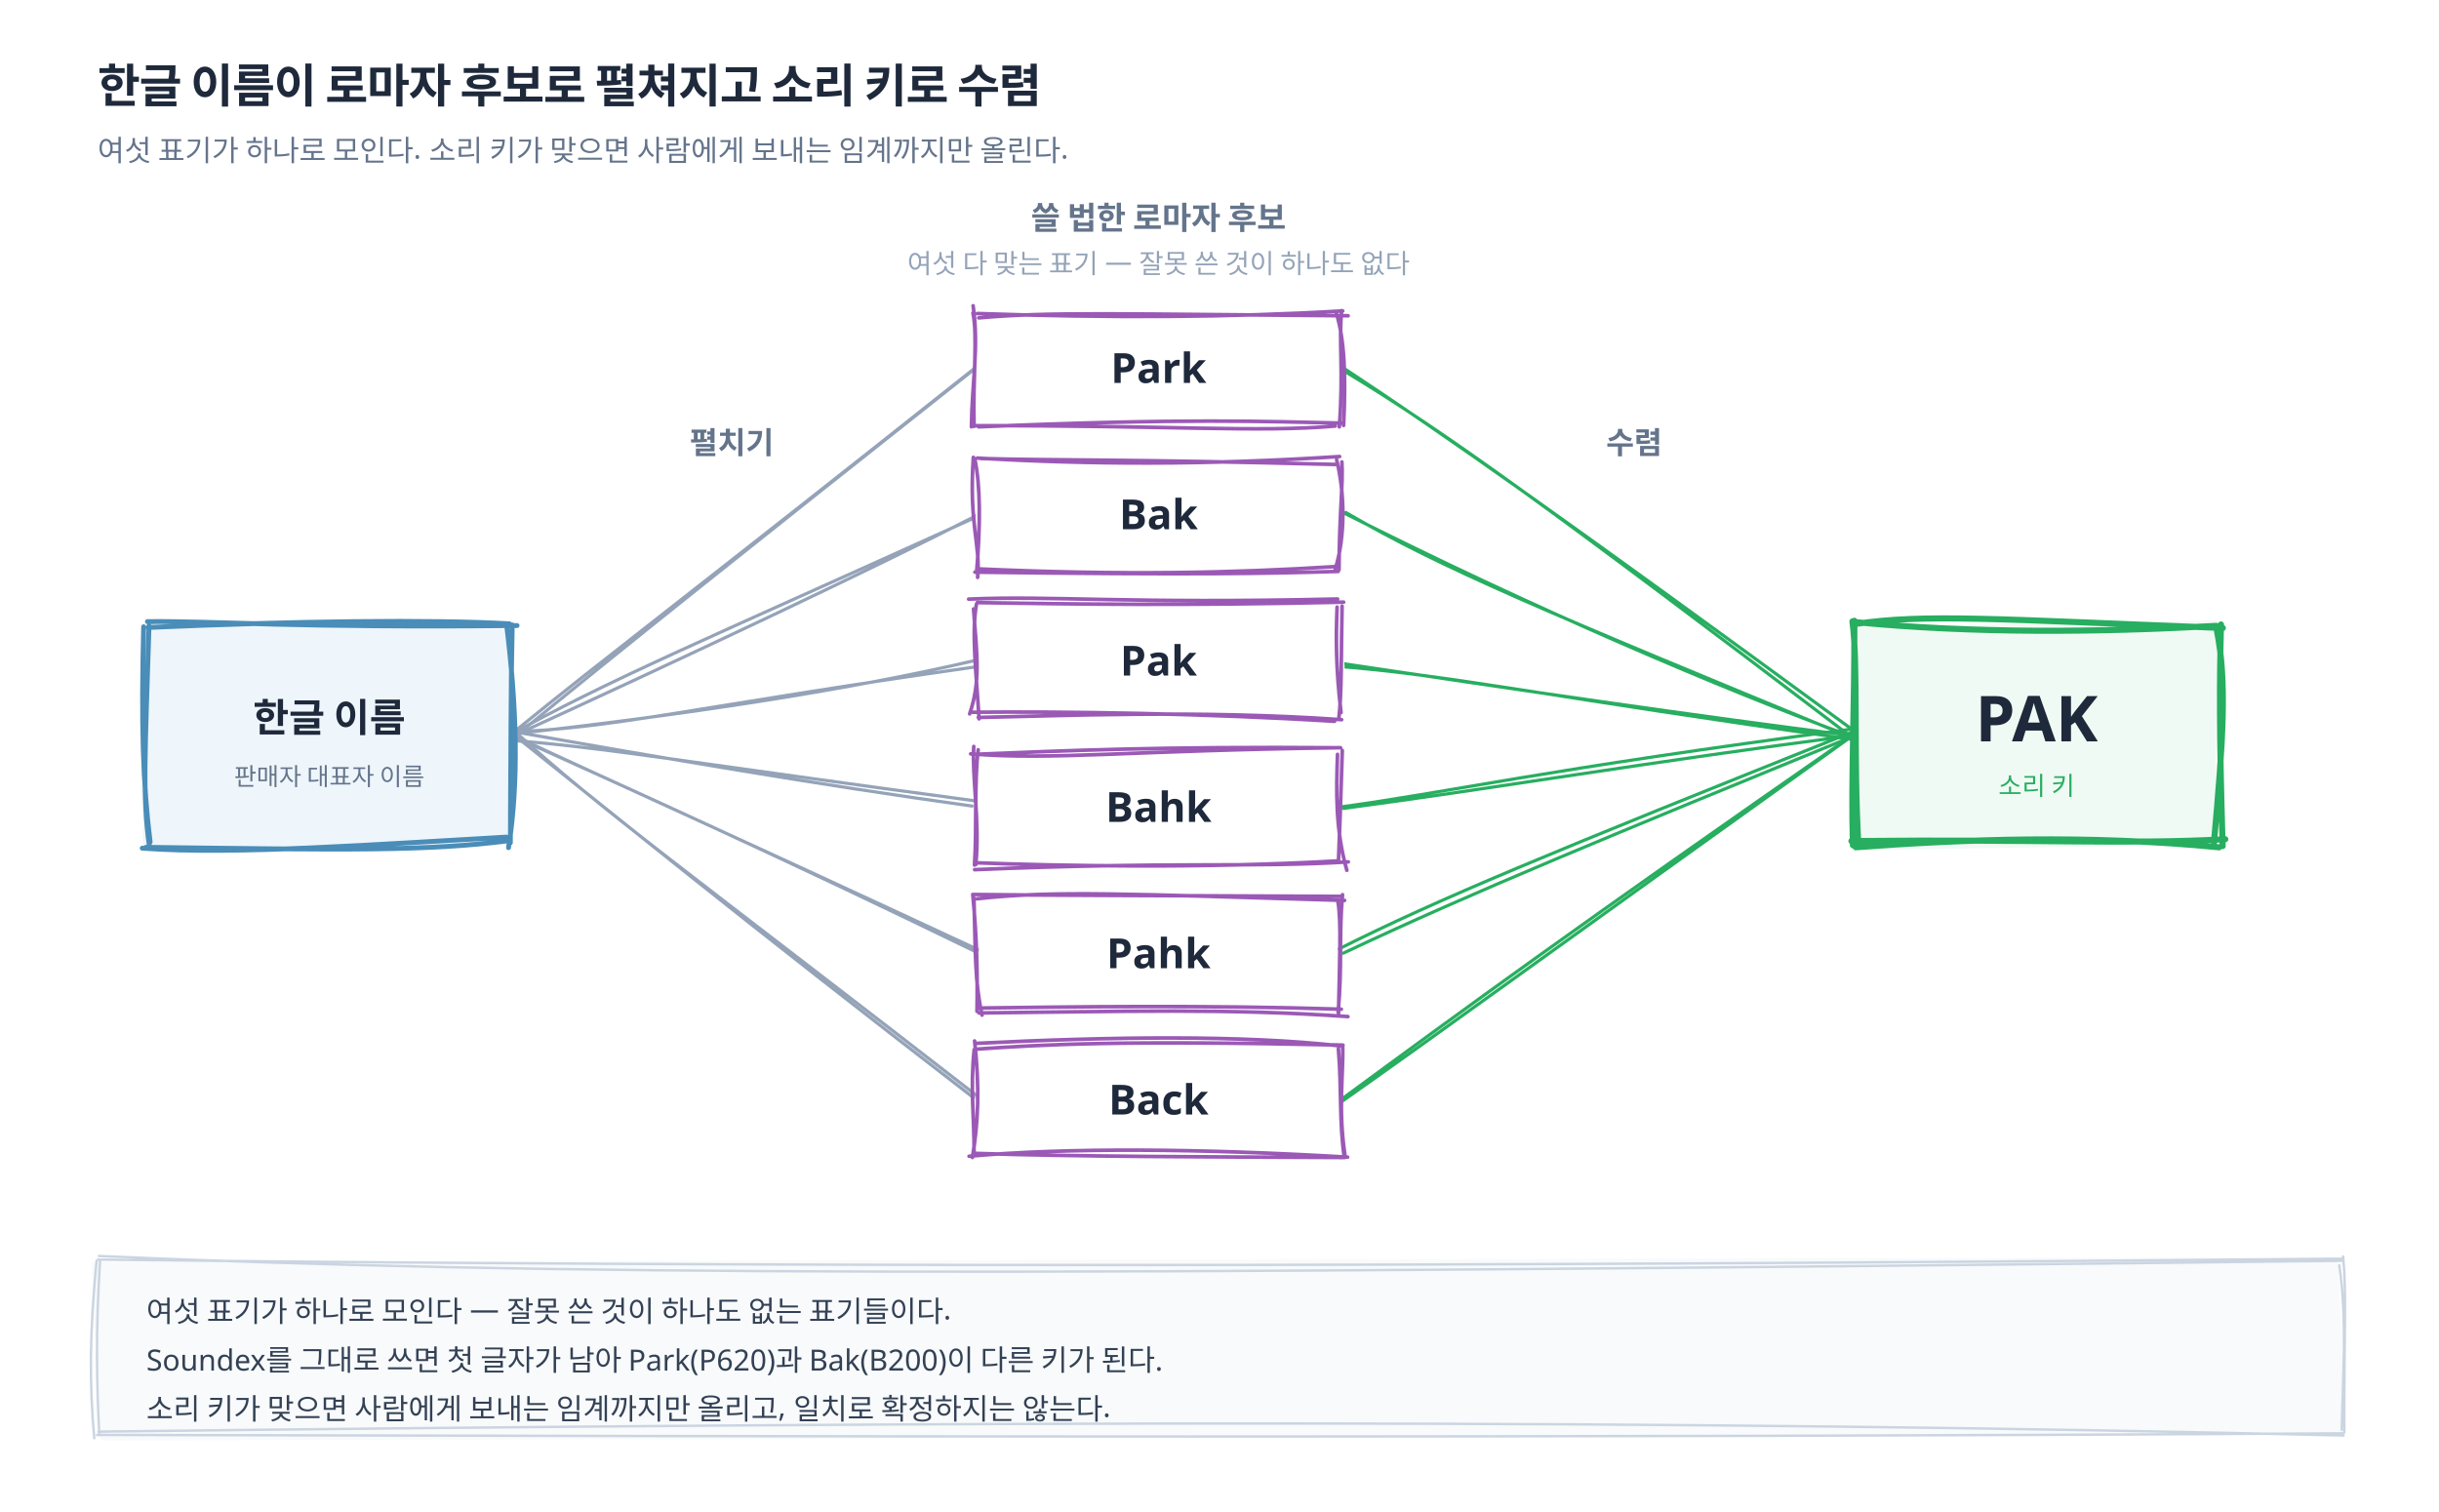
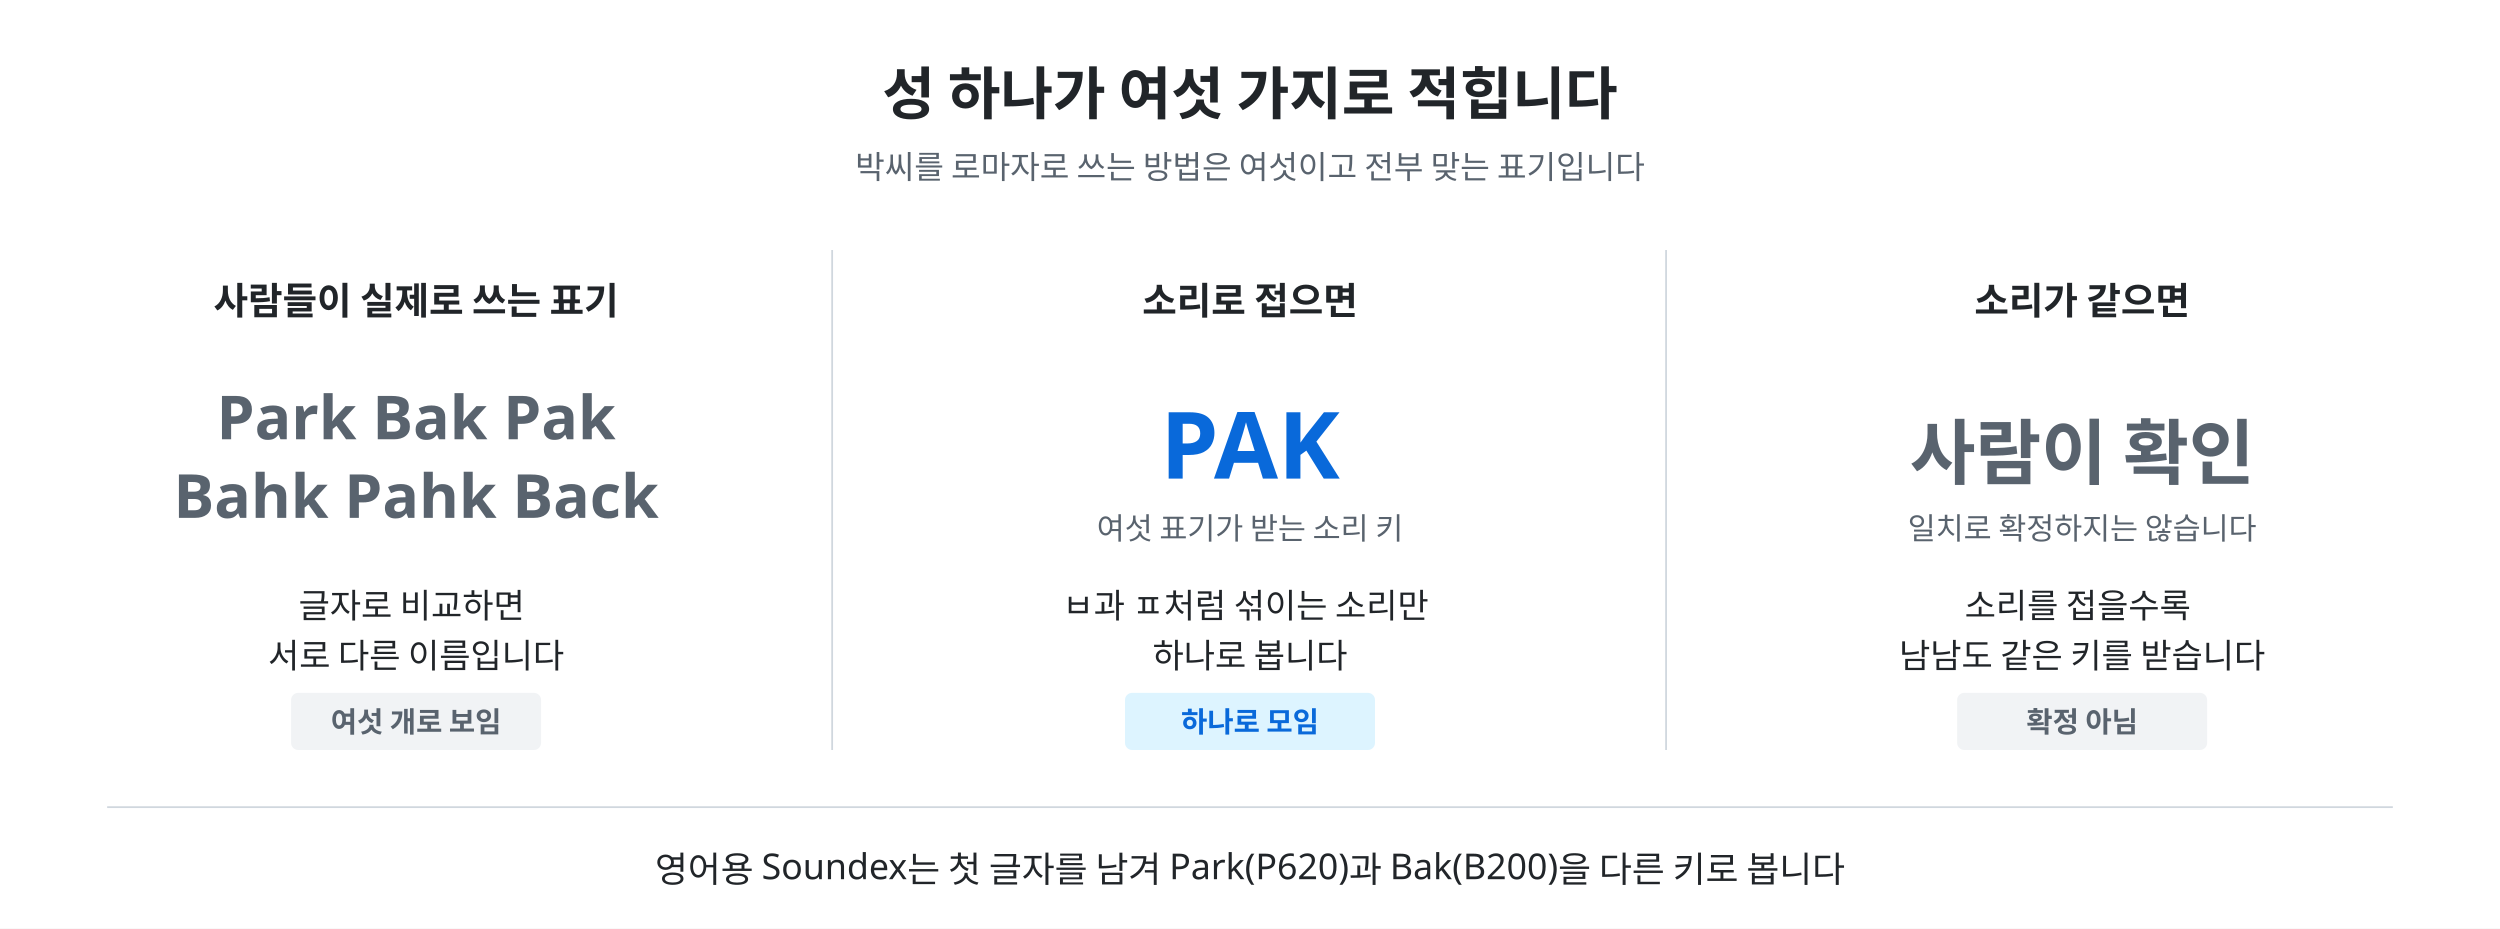
- <svg xmlns="http://www.w3.org/2000/svg" width="1000" height="620" viewBox="0 0 1000 620" font-family="'Pretendard', 'Apple SD Gothic Neo', system-ui, sans-serif">
-   <rect width="1000" height="620" fill="#ffffff" />
-   <text x="40" y="42" font-size="19" font-weight="700" fill="#1e293b" letter-spacing="-0.02em">한글 이름이 로마자 후보로 펼쳐지고 소리 키로 수렴</text>
-   <text x="40" y="66" font-size="12" fill="#64748b">여섯 표기가 하나로 모인다. 소리 키가 맞으면 사람에게 보내는 임계까지만 올린다.</text>
-   <text x="475" y="94" text-anchor="middle" font-size="13" font-weight="700" fill="#64748b">쓸 법한 로마자 후보</text>
-   <text x="475" y="112" text-anchor="middle" font-size="11" fill="#94a3b8">여섯 다 맞는 표기 — 잘못 쓴 것이 하나도 없다</text>
-   <path d="M211.721 299.319 C246.233 271.163, 285.874 241.364, 399.122 151.38 M211.04 302.096 C257.013 264.345, 301.778 228.794, 399.538 151.338" fill="none" stroke="#94a3b8" stroke-width="1.3" stroke-linecap="round" stroke-linejoin="round" />
-   <path d="M207.444 302.266 C249.776 278.696, 284.304 264.508, 399.718 212.262 M211.072 301.523 C283.651 268.244, 359.389 232.5, 400.96 211.101" fill="none" stroke="#94a3b8" stroke-width="1.3" stroke-linecap="round" stroke-linejoin="round" />
-   <path d="M207.936 300.093 C249.948 299.129, 283.903 289.933, 400.418 273.4 M211.175 300.865 C278.411 293.436, 347.132 283.14, 399.831 270.821" fill="none" stroke="#94a3b8" stroke-width="1.3" stroke-linecap="round" stroke-linejoin="round" />
-   <path d="M208.768 303.553 C245.11 306.076, 284.753 312.974, 401.156 328.571 M211.135 300.137 C272.434 310.882, 334.119 321.582, 398.574 330.528" fill="none" stroke="#94a3b8" stroke-width="1.3" stroke-linecap="round" stroke-linejoin="round" />
-   <path d="M209.646 301.188 C247.206 318.856, 286.567 336.154, 401.672 389.713 M210.967 302.156 C265.35 326.788, 319.98 351.315, 400.193 390.325" fill="none" stroke="#94a3b8" stroke-width="1.3" stroke-linecap="round" stroke-linejoin="round" />
-   <path d="M210.358 299.235 C245.42 331.507, 284.614 359.454, 402.184 450.596 M210.876 301.483 C254.002 335.877, 301.589 374.923, 399.139 450.122" fill="none" stroke="#94a3b8" stroke-width="1.3" stroke-linecap="round" stroke-linejoin="round" />
-   <path d="M551.014 152.07 C592.522 177.12, 635.605 208.422, 758.048 301.389 M550.816 150.883 C594.816 179.978, 639.618 211.459, 760.486 299.915" fill="none" stroke="#27ae60" stroke-width="1.3" stroke-linecap="round" stroke-linejoin="round" />
-   <path d="M551.785 210.141 C591.169 233.1, 634.221 250.988, 758.557 302.241 M550.833 210.256 C627.936 249.197, 706.969 282.943, 759.445 302.071" fill="none" stroke="#27ae60" stroke-width="1.3" stroke-linecap="round" stroke-linejoin="round" />
-   <path d="M547.471 273.157 C593.409 276.568, 636.397 286.006, 759.16 303.135 M550.824 272.143 C622.151 282.83, 693.412 293.321, 760.874 301.847" fill="none" stroke="#27ae60" stroke-width="1.3" stroke-linecap="round" stroke-linejoin="round" />
-   <path d="M548.203 331.098 C593.634 325.001, 631.425 315.78, 759.809 298.886 M550.789 331.503 C612.425 323.317, 675.909 312.446, 759.769 301.589" fill="none" stroke="#27ae60" stroke-width="1.3" stroke-linecap="round" stroke-linejoin="round" />
-   <path d="M548.967 389.1 C590.217 368.464, 632.997 350.769, 760.444 299.78 M550.731 390.867 C603.883 365.74, 659.587 343.017, 761.177 301.321" fill="none" stroke="#27ae60" stroke-width="1.3" stroke-linecap="round" stroke-linejoin="round" />
-   <path d="M549.695 451.989 C588.897 424.431, 631.557 393.272, 761.011 300.63 M550.657 450.29 C598.351 415.22, 646.272 380.143, 760.1 301.067" fill="none" stroke="#27ae60" stroke-width="1.3" stroke-linecap="round" stroke-linejoin="round" />
-   <text x="300" y="186" text-anchor="middle" font-size="12.5" font-weight="700" fill="#64748b">펼치기</text>
-   <text x="670" y="186" text-anchor="middle" font-size="12.5" font-weight="700" fill="#64748b">수렴</text>
-   <path d="M59.903 255.49 L211.151 257.989 L207.89 346.472 L58.542 348.152" fill="#eef6fb" stroke="none" stroke-linecap="round" stroke-linejoin="round" />
-   <path d="M60.452 254.891 C89.062 254.618, 119.671 257.42, 211.997 256.511 M60.779 257.289 C119.298 254.699, 178.03 254.004, 208.868 255.79 M207.668 255.814 C211.812 289.403, 212.798 320.223, 208.503 347.579 M210.001 256.226 C209.428 282.116, 209.514 310.73, 209.244 345.612 M207.611 343.26 C156.799 346.077, 96.265 350.633, 58.315 347.802 M208.787 344.692 C175.525 349.031, 142.367 348.502, 59.818 347.445 M61.552 345.252 C58.58 321.367, 57.893 296.593, 58.894 257.004 M61.248 346.896 C58.324 326.257, 59.486 308.818, 61.101 256.618" fill="none" stroke="#4a8db8" stroke-width="2" stroke-linecap="round" stroke-linejoin="round" />
-   <text x="135" y="300" text-anchor="middle" font-size="16" font-weight="700" fill="#1e293b">한글 이름</text>
-   <text x="135" y="322" text-anchor="middle" font-size="10" fill="#64748b">판매자 대표자 이름</text>
-   <path d="M398.156 127.733 L550.823 125.331 L551.244 174.442 L401.057 176.227" fill="#ffffff" stroke="none" stroke-linecap="round" stroke-linejoin="round" />
-   <path d="M401.283 130.351 C429.891 127.738, 460.387 128.819, 552.735 129.482 M400.739 128.561 C454.428 130.425, 504.704 130.187, 550.512 127.497 M547.847 128.191 C551.252 139.143, 551.885 153.907, 550.88 174.449 M550.089 127.374 C548.802 139.526, 550.918 151.677, 549.123 175.045 M547.462 174.699 C516.134 177.423, 478.335 174.381, 400.084 174.555 M550.181 173.499 C519.132 172.845, 485.983 171.425, 401.213 175.026 M398.289 175.014 C398.452 157.524, 401.461 142.393, 398.982 125.374 M399.371 174.852 C398.854 154.851, 400.89 137.898, 398.915 128.323" fill="none" stroke="#9b59b6" stroke-width="1.5" stroke-linecap="round" stroke-linejoin="round" />
-   <text x="475" y="157" text-anchor="middle" font-size="17" font-weight="700" fill="#1e293b">Park</text>
-   <path d="M402.208 187.976 L550.496 186.473 L548.797 234.412 L397.772 236.303" fill="#ffffff" stroke="none" stroke-linecap="round" stroke-linejoin="round" />
-   <path d="M402.115 188.011 C430.721 188.857, 461.103 188.218, 547.673 190.453 M400.699 187.833 C446.658 190.526, 494.278 190.746, 549.256 187.204 M548.027 188.567 C551.39 202.056, 551.669 220.135, 547.457 233.319 M550.177 189.422 C550.77 198.36, 549.116 210.371, 549.003 233.578 M547.314 232.337 C505.469 234.969, 460.405 235.929, 401.853 233.308 M548.676 234.306 C519.838 235.184, 489.598 235.772, 399.708 234.608 M400.826 236.776 C402.092 223.264, 397.196 215.36, 399.07 187.545 M400.393 234.808 C402.023 215.417, 402.034 198.92, 399.629 188.028" fill="none" stroke="#9b59b6" stroke-width="1.5" stroke-linecap="round" stroke-linejoin="round" />
-   <text x="475" y="217" text-anchor="middle" font-size="17" font-weight="700" fill="#1e293b">Bak</text>
-   <path d="M400.46 248.219 L550.169 247.614 L552.151 294.382 L400.287 296.379" fill="#ffffff" stroke="none" stroke-linecap="round" stroke-linejoin="round" />
-   <path d="M397.147 245.67 C431.55 244.177, 461.819 247.618, 548.411 245.624 M400.66 247.106 C441.787 247.728, 483.852 248.405, 550.9 246.911 M548.207 248.944 C547.73 261.569, 547.655 273.763, 549.834 292.19 M550.264 248.57 C549.837 266.393, 550.213 284.565, 548.882 295.01 M547.166 295.776 C494.804 292.515, 436.674 291.678, 397.821 292.061 M550.07 295.113 C490.545 290.998, 433.213 293.594, 401.103 294.189 M397.563 292.738 C401.932 279.805, 400.733 269.927, 399.157 249.715 M401.416 294.765 C400.291 275.982, 398.276 259.943, 400.344 247.733" fill="none" stroke="#9b59b6" stroke-width="1.5" stroke-linecap="round" stroke-linejoin="round" />
-   <text x="475" y="277" text-anchor="middle" font-size="17" font-weight="700" fill="#1e293b">Pak</text>
-   <path d="M398.713 308.462 L549.842 308.756 L549.705 354.352 L402.802 356.454" fill="#ffffff" stroke="none" stroke-linecap="round" stroke-linejoin="round" />
-   <path d="M397.978 309.13 C432.38 311.822, 462.535 307.742, 549.148 306.595 M400.62 309.278 C436.917 307.829, 473.427 306.064, 549.643 306.618 M548.387 309.32 C547.868 324.481, 547.44 339.992, 552.211 356.86 M550.352 307.718 C549.804 325.227, 549.31 340.36, 548.762 353.543 M552.817 353.415 C514.14 355.861, 478.744 353.226, 399.59 356.614 M548.565 353.02 C491.252 356.237, 433.929 355.041, 399.598 353.771 M400.1 354.5 C401.773 336.345, 398.469 318.694, 399.245 306.085 M399.539 354.721 C400.56 339.447, 399.419 320.965, 401.058 307.438" fill="none" stroke="#9b59b6" stroke-width="1.5" stroke-linecap="round" stroke-linejoin="round" />
-   <text x="475" y="337" text-anchor="middle" font-size="17" font-weight="700" fill="#1e293b">Bahk</text>
-   <path d="M402.765 368.705 L549.515 369.898 L547.258 414.322 L399.517 416.53" fill="#ffffff" stroke="none" stroke-linecap="round" stroke-linejoin="round" />
-   <path d="M398.81 366.79 C427.409 367.142, 463.251 367.141, 549.886 367.566 M400.58 368.55 C432.047 365.03, 463.001 366.622, 551.287 369.225 M548.566 369.696 C550.007 378.194, 549.225 393.62, 548.788 415.731 M550.44 366.866 C548.872 384.06, 550.408 396.154, 548.641 414.976 M552.669 416.854 C503.475 413.407, 460.814 414.774, 401.359 415.367 M549.959 413.827 C494.859 412.051, 437.544 412.864, 400.993 413.352 M402.637 416.261 C399.613 402.086, 400.004 391.661, 399.333 368.255 M400.561 414.677 C400.829 400.012, 400.563 384.888, 398.872 367.143" fill="none" stroke="#9b59b6" stroke-width="1.5" stroke-linecap="round" stroke-linejoin="round" />
-   <text x="475" y="397" text-anchor="middle" font-size="17" font-weight="700" fill="#1e293b">Pahk</text>
-   <path d="M401.017 428.948 L549.188 425.24 L550.612 474.292 L402.032 476.606" fill="#ffffff" stroke="none" stroke-linecap="round" stroke-linejoin="round" />
-   <path d="M399.641 430.25 C428.239 428.262, 458.167 426.54, 550.624 428.537 M400.541 427.823 C454.277 425.131, 509.675 424.281, 550.031 428.932 M548.746 430.073 C550.146 446.907, 549.01 459.848, 551.165 474.601 M550.528 428.914 C550.84 439.994, 548.606 454.848, 551.421 473.509 M552.52 474.492 C492.81 470.954, 437.084 470.522, 397.327 474.12 M551.354 474.634 C495.566 474.389, 441.159 474.311, 399.488 472.934 M399.374 472.223 C399.454 458.626, 397.741 446.228, 399.421 430.425 M398.684 474.633 C401.098 460.577, 401.706 445.91, 399.586 426.848" fill="none" stroke="#9b59b6" stroke-width="1.5" stroke-linecap="round" stroke-linejoin="round" />
-   <text x="475" y="457" text-anchor="middle" font-size="17" font-weight="700" fill="#1e293b">Back</text>
-   <path d="M759.27 257.191 L908.861 254.382 L908.166 346.261 L758.747 348.682" fill="#f0faf4" stroke="none" stroke-linecap="round" stroke-linejoin="round" />
-   <path d="M760.473 255.909 C789.068 251.582, 818.883 253.939, 911.362 257.508 M760.501 255.095 C809.407 259.757, 859.249 259.365, 908.775 256.639 M908.926 258.449 C913.036 279.433, 911.547 303.104, 907.742 345.471 M910.615 256.062 C910.042 277.571, 909.839 300.13, 911.3 346.942 M912.372 344.131 C872.145 346.3, 839.154 344.071, 759.096 344.874 M909.849 347.441 C856.273 342.203, 804.775 344.133, 760.883 347.415 M761.911 345.985 C759.873 309.817, 761.855 272.296, 759.509 254.795 M759.707 346.589 C758.903 320.034, 760.385 292.715, 760.301 254.553" fill="none" stroke="#27ae60" stroke-width="2.5" stroke-linecap="round" stroke-linejoin="round" />
-   <text x="835" y="304" text-anchor="middle" font-size="26" font-weight="800" fill="#1e293b">PAK</text>
-   <text x="835" y="326" text-anchor="middle" font-size="10.5" fill="#27ae60">소리 키</text>
-   <path d="M37.522 517.434 L958.533 515.524 L961.519 588.231 L41.262 590.757" fill="#f8fafb" stroke="none" stroke-linecap="round" stroke-linejoin="round" />
-   <path d="M40.522 515.028 C225.316 523.103, 410.553 523.357, 960.84 516.992 M40.185 516.507 C311.097 519.517, 582.094 519.543, 960.167 516.138 M959.106 518.826 C962.387 540.458, 960.544 565.556, 960.119 586.342 M960.703 515.209 C962.154 531.041, 961.08 545.196, 961.18 587.474 M960.889 588.628 C684.018 581.98, 406.702 582.689, 40.346 587.051 M960.497 587.739 C641.819 589.75, 324.251 589.005, 39.751 588.399 M38.649 589.747 C36.72 567.885, 36.598 547.919, 39.597 516.965 M40.729 588.546 C39.668 568.377, 39.124 547.293, 41.015 517.158" fill="none" stroke="#cbd5e1" stroke-width="1" stroke-linecap="round" stroke-linejoin="round" />
-   <text x="60" y="542" font-size="12" fill="#334155">여섯 표기가 하나로 모인다 — 잘못 쓴 것이 하나도 없는 표기들이다.</text>
-   <text x="60" y="562" font-size="12" fill="#334155">Soundex를 그대로 쓰면 첫 글자가 남아 Park(P620)과 Bak(B200)이 다른 키가 된다.</text>
-   <text x="60" y="582" font-size="12" fill="#334155">소리 키가 맞으면 사람에게 보내는 임계까지만 올리고, 일치로 확정하지는 않는다.</text>
+ <svg xmlns="http://www.w3.org/2000/svg" width="1400" height="520" viewBox="0 0 1400 520" font-family="'Pretendard','Apple SD Gothic Neo','Noto Sans KR',sans-serif">
+   <rect width="1400" height="520" fill="#ffffff" />
+   <text x="700" y="64" font-size="32" font-weight="700" fill="#212529" text-anchor="middle">성 하나가 여섯 가지로 적힙니다</text>
+   <text x="700" y="100" font-size="18" fill="#59636e" text-anchor="middle">박씨를 로마자로 쓰는 방법은 여섯이고 전부 맞는 표기입니다</text>
+   <line x1="466" y1="140" x2="466" y2="420" stroke="#d0d7de" stroke-width="1" />
+   <line x1="933" y1="140" x2="933" y2="420" stroke="#d0d7de" stroke-width="1" />
+   <text x="233" y="176" font-size="21" font-weight="700" fill="#212529" text-anchor="middle">사람들이 실제로 쓰는 표기</text>
+   <text x="233" y="246" font-size="34" font-weight="700" fill="#59636e" text-anchor="middle">Park  Bak  Pak</text>
+   <text x="233" y="290" font-size="34" font-weight="700" fill="#59636e" text-anchor="middle">Bahk  Pahk  Back</text>
+   <text x="233" y="346" font-size="19" fill="#212529" text-anchor="middle">
+     <tspan x="233" dy="0">글자로 비교하면</tspan>
+     <tspan x="233" dy="28">서로 다른 이름입니다</tspan>
+   </text>
+   <rect x="163" y="388" width="140" height="32" rx="4" fill="#f1f3f5" />
+   <text x="233" y="410" font-size="16" font-weight="700" fill="#59636e" text-anchor="middle">여섯 개로 보임</text>
+   <text x="700" y="176" font-size="21" font-weight="700" fill="#212529" text-anchor="middle">소리로 접으면</text>
+   <text x="700" y="268" font-size="52" font-weight="700" fill="#0969da" text-anchor="middle">PAK</text>
+   <text x="700" y="302" font-size="17" fill="#59636e" text-anchor="middle">여섯 표기가 받는 소리 키</text>
+   <text x="700" y="346" font-size="19" fill="#212529" text-anchor="middle">
+     <tspan x="700" dy="0">ㅂ과 ㅍ처럼 섞이는 소리만</tspan>
+     <tspan x="700" dy="28">하나로 봅니다</tspan>
+   </text>
+   <rect x="630" y="388" width="140" height="32" rx="4" fill="#ddf4ff" />
+   <text x="700" y="410" font-size="16" font-weight="700" fill="#0969da" text-anchor="middle">하나로 모임</text>
+   <text x="1166" y="176" font-size="21" font-weight="700" fill="#212529" text-anchor="middle">소리가 같으면</text>
+   <text x="1166" y="268" font-size="40" font-weight="700" fill="#59636e" text-anchor="middle">사람이 확인</text>
+   <text x="1166" y="302" font-size="17" fill="#59636e" text-anchor="middle">일치로 확정하지는 않습니다</text>
+   <text x="1166" y="346" font-size="19" fill="#212529" text-anchor="middle">
+     <tspan x="1166" dy="0">소리를 접을수록</tspan>
+     <tspan x="1166" dy="28">남남도 같은 키를 받습니다</tspan>
+   </text>
+   <rect x="1096" y="388" width="140" height="32" rx="4" fill="#f1f3f5" />
+   <text x="1166" y="410" font-size="16" font-weight="700" fill="#59636e" text-anchor="middle">확정 아님</text>
+   <line x1="60" y1="452" x2="1340" y2="452" stroke="#d0d7de" stroke-width="1" />
+   <text x="700" y="494" font-size="20" fill="#212529" text-anchor="middle">영어용 Soundex는 첫 글자를 남겨 Park(P620)과 Bak(B200)을 다른 키로 봅니다</text>
</svg>
